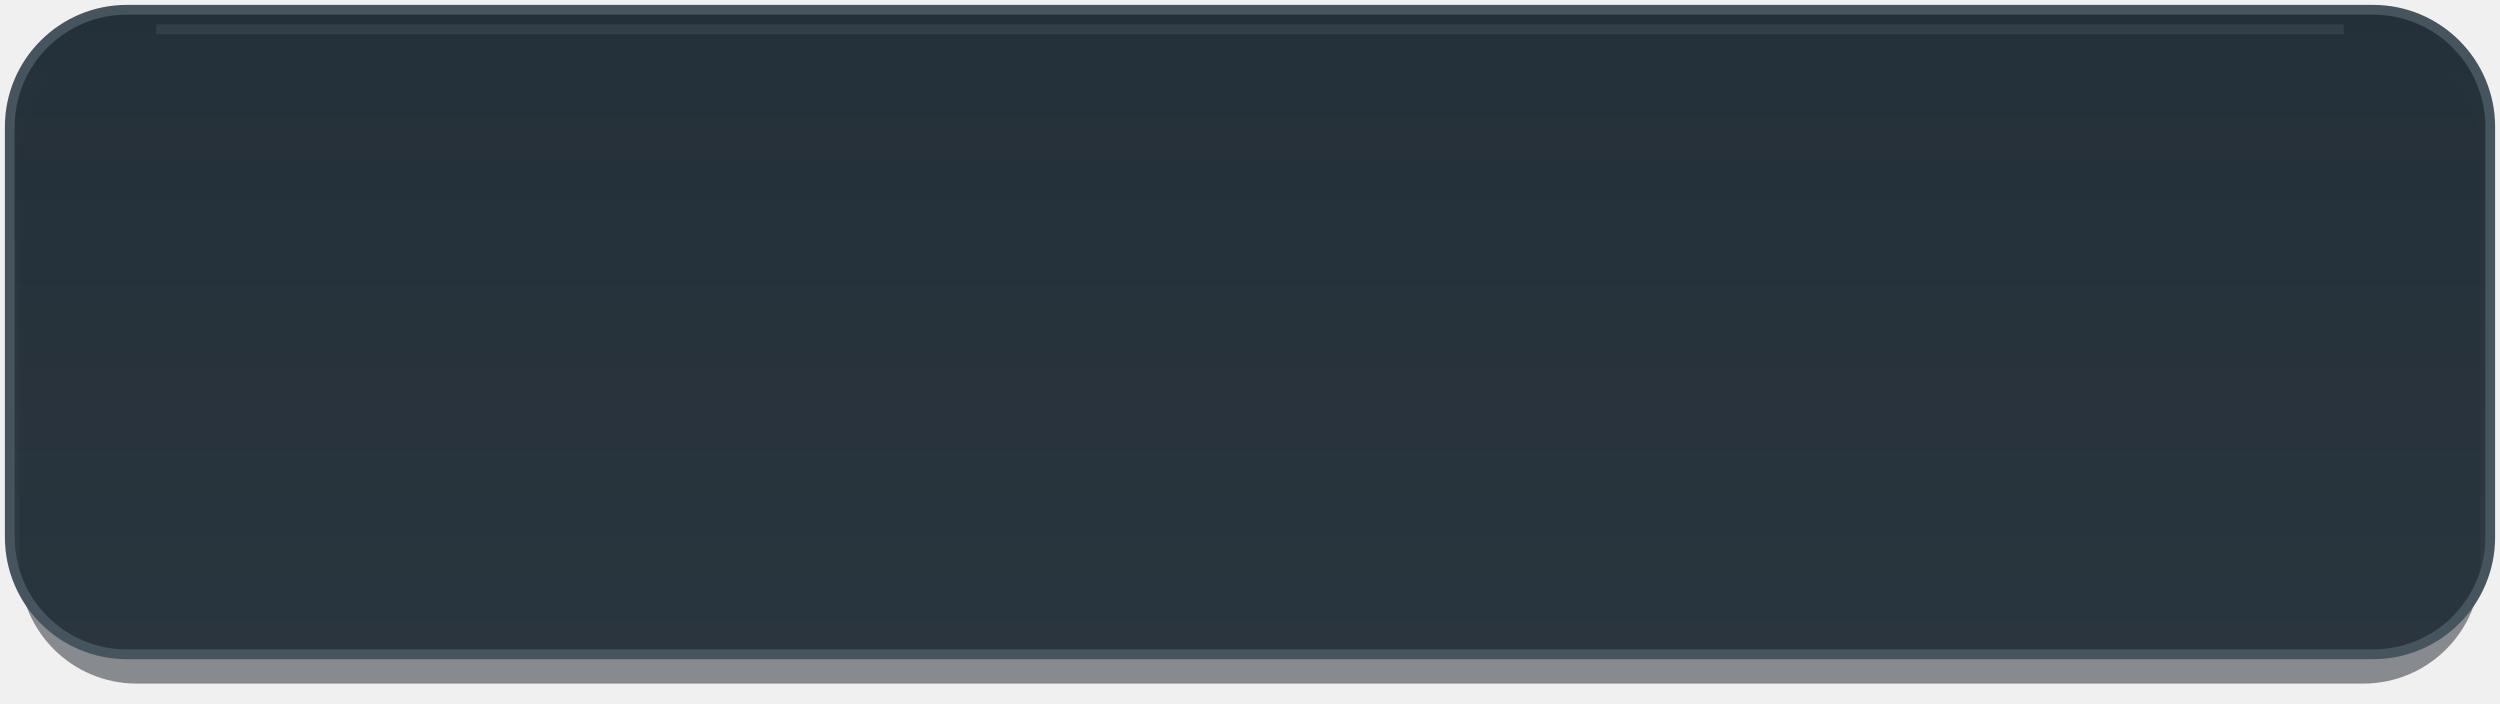
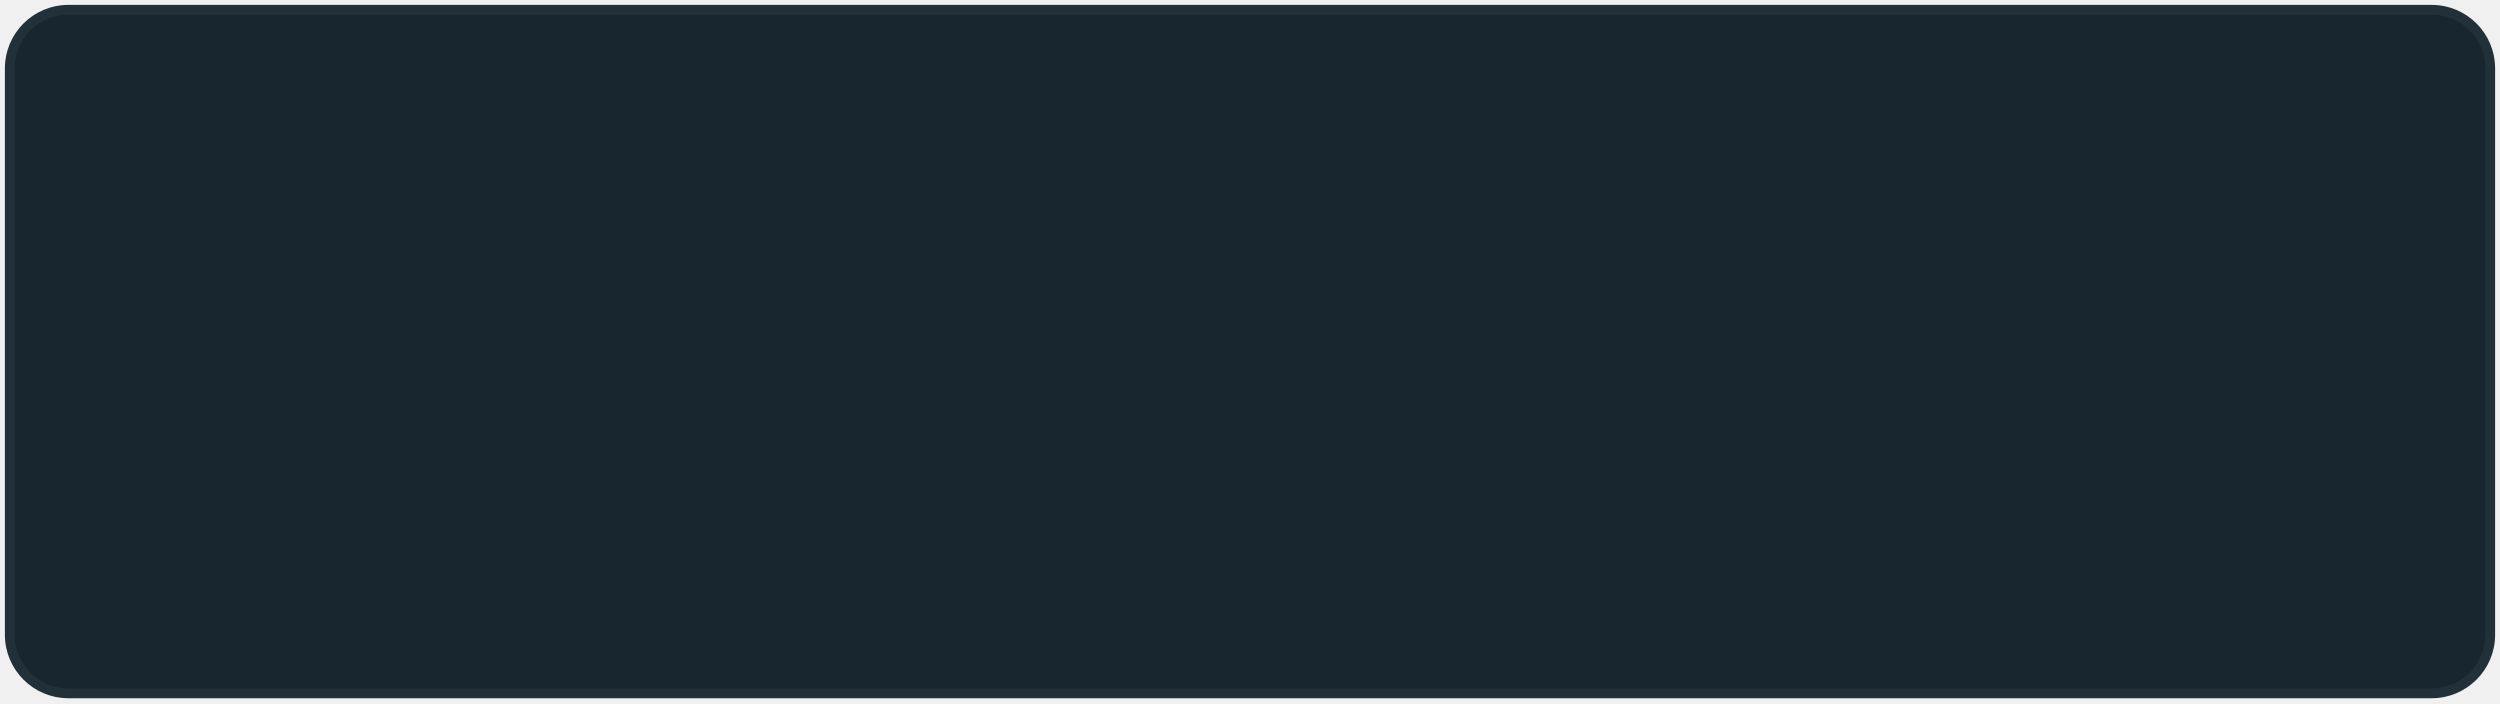
<svg xmlns="http://www.w3.org/2000/svg" width="256" height="72" viewBox="0 0 256 72">
-   <defs>
-     <linearGradient id="finish" x1="0" y1="0" x2="0" y2="1">
-       <stop stop-color="#243039" />
-       <stop offset="1" stop-color="#243039" stop-opacity=".94" />
-     </linearGradient>
-   </defs>
-   <rect x="2" y="4" width="252" height="66" rx="12" fill="#080f17" fill-opacity=".45" />
-   <rect x="1" y="1" width="254" height="66" rx="12" fill="url(#finish)" stroke="#46545d" />
-   <path d="M16 3H240" stroke="#fff" stroke-opacity=".07" />
+   <rect x="1" y="1" width="254" height="70" rx="6" fill="#182630" stroke="#223139" />
</svg>
